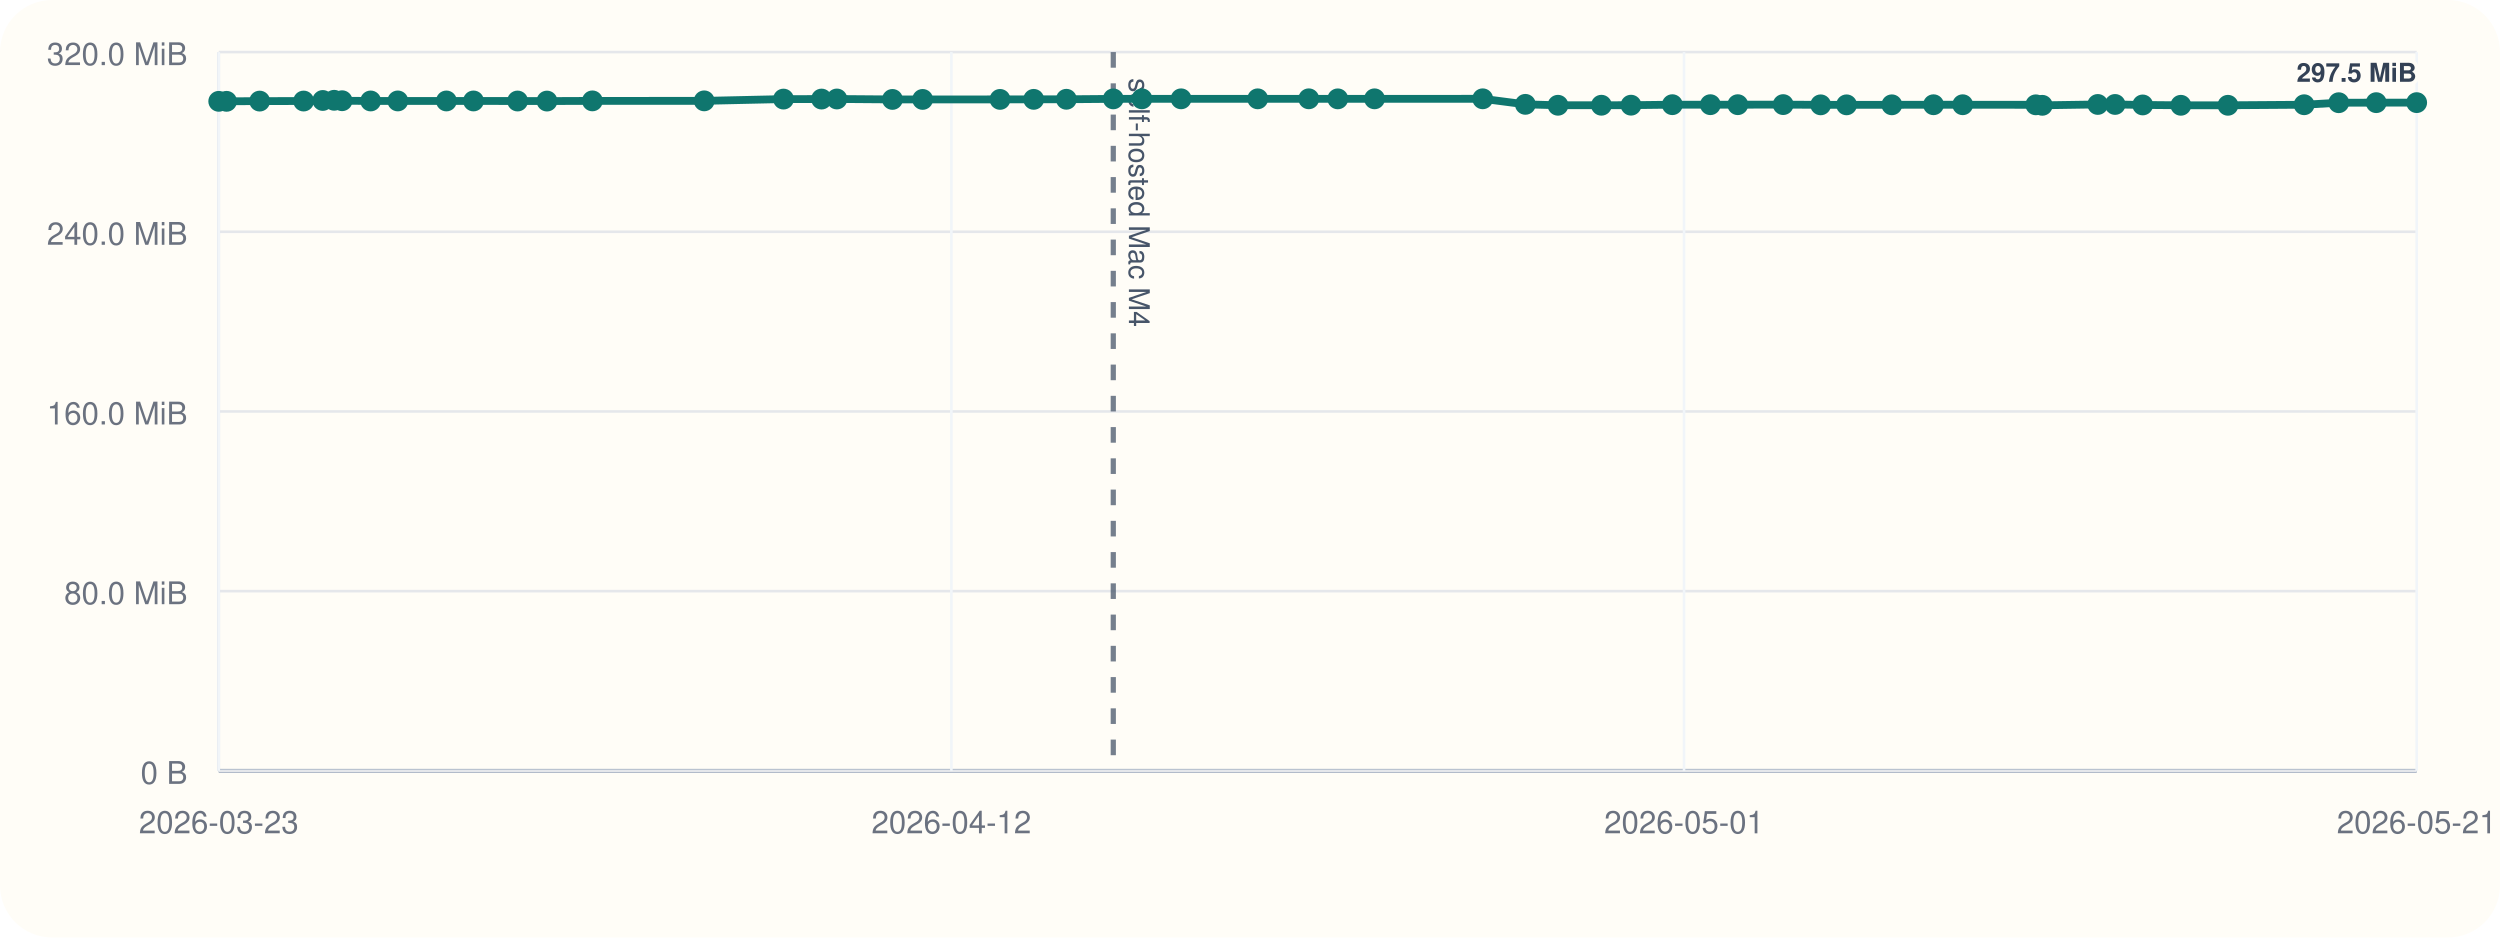
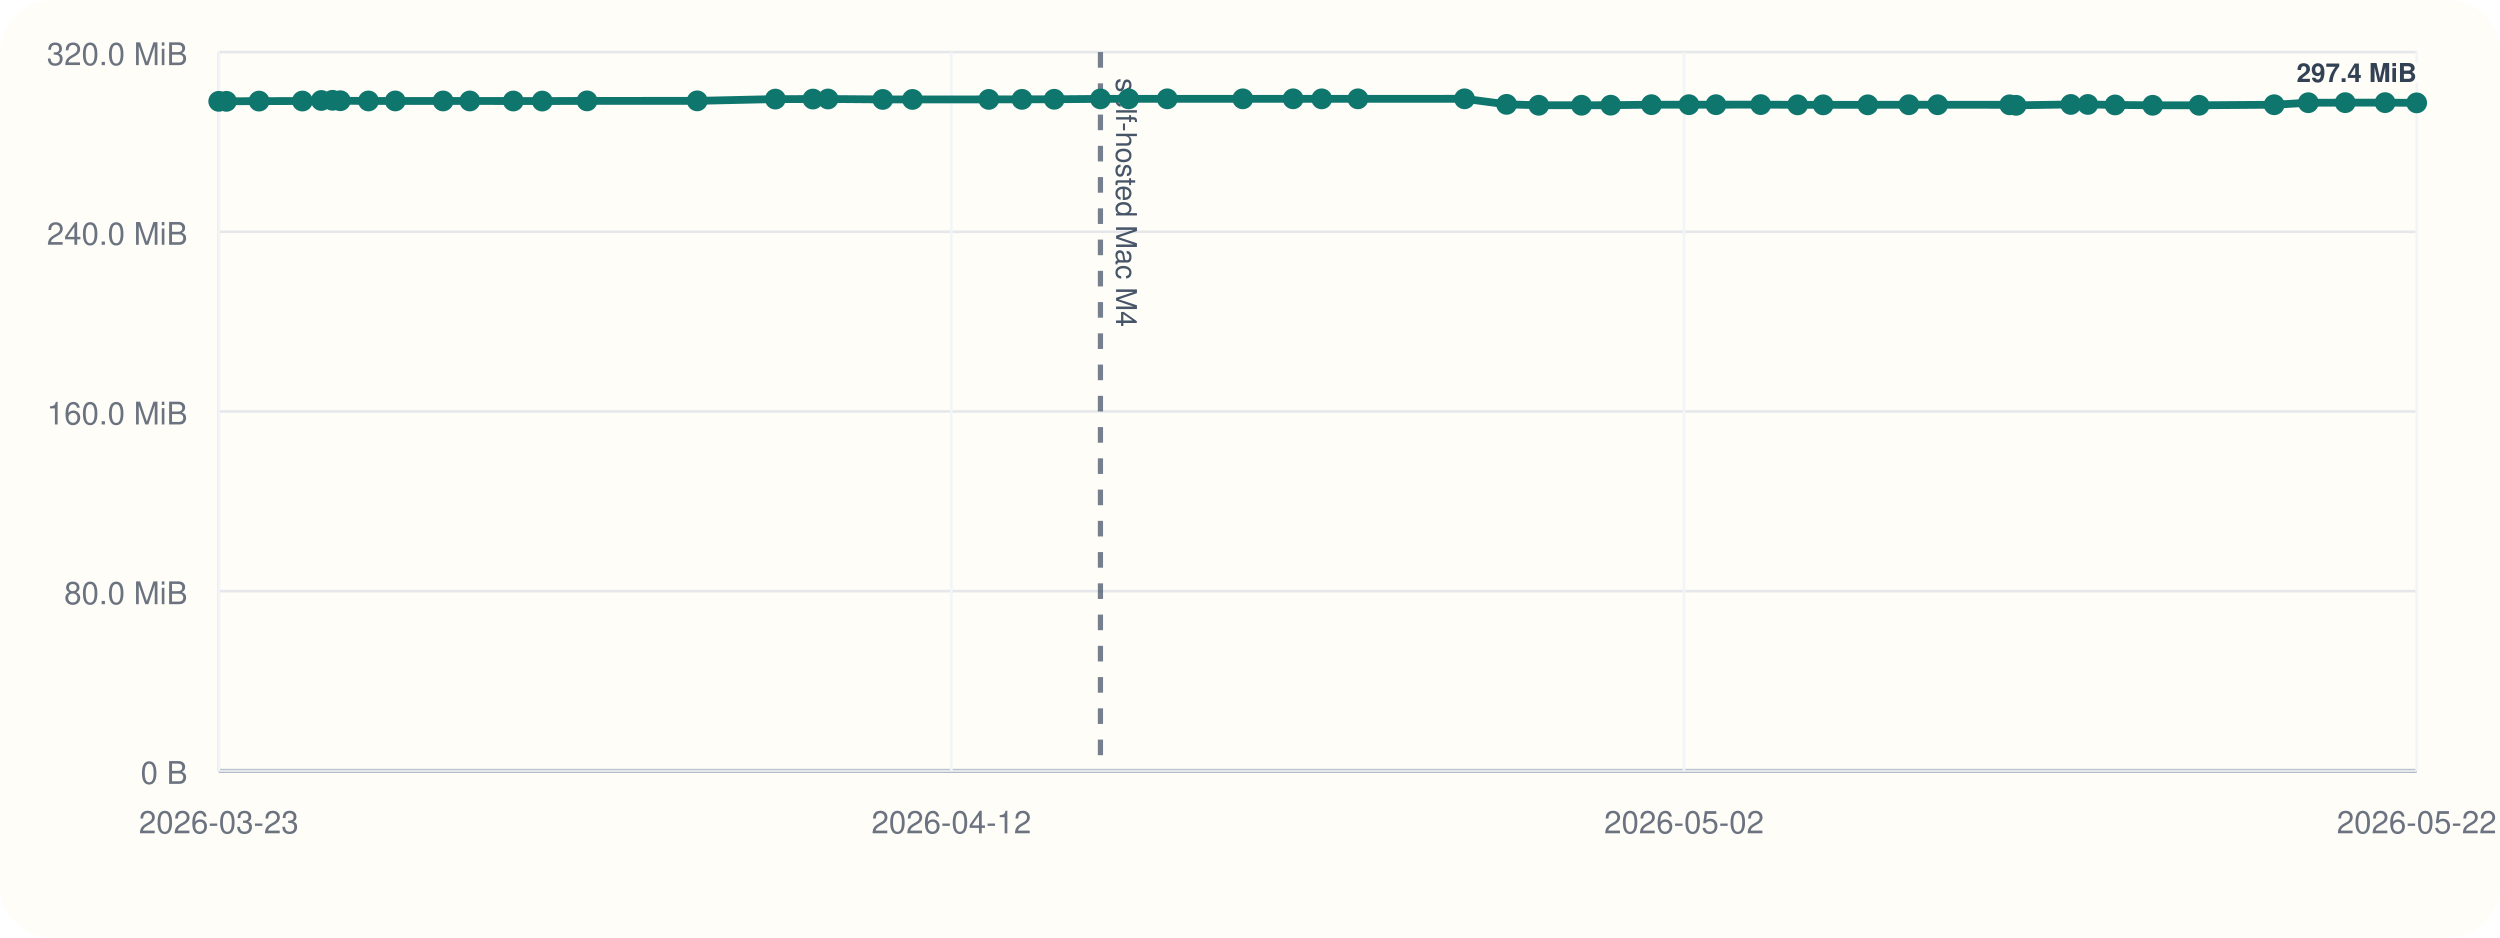
<svg xmlns="http://www.w3.org/2000/svg" viewBox="0 0 960 360">
  <rect width="960" height="360" rx="20" fill="#fffdf7" />
  <line x1="84" y1="296" x2="928" y2="296" stroke="#cbd5e1" stroke-width="1" />
  <line x1="84" y1="20" x2="84" y2="296" stroke="#cbd5e1" stroke-width="1" />
  <line x1="84" y1="296.00" x2="928" y2="296.00" stroke="#94a3b8" stroke-width="1.5" />
  <line x1="84" y1="296.00" x2="928" y2="296.00" stroke="#e5e7eb" stroke-width="1" />
  <text x="72" y="301.00" text-anchor="end" font-size="12" font-family="Helvetica, Arial, sans-serif" fill="#6b7280">0 B</text>
  <line x1="84" y1="227.00" x2="928" y2="227.00" stroke="#e5e7eb" stroke-width="1" />
  <text x="72" y="232.00" text-anchor="end" font-size="12" font-family="Helvetica, Arial, sans-serif" fill="#6b7280">80.0 MiB</text>
  <line x1="84" y1="158.00" x2="928" y2="158.00" stroke="#e5e7eb" stroke-width="1" />
  <text x="72" y="163.00" text-anchor="end" font-size="12" font-family="Helvetica, Arial, sans-serif" fill="#6b7280">160.0 MiB</text>
  <line x1="84" y1="89.00" x2="928" y2="89.00" stroke="#e5e7eb" stroke-width="1" />
  <text x="72" y="94.00" text-anchor="end" font-size="12" font-family="Helvetica, Arial, sans-serif" fill="#6b7280">240.0 MiB</text>
  <line x1="84" y1="20.00" x2="928" y2="20.00" stroke="#e5e7eb" stroke-width="1" />
  <text x="72" y="25.00" text-anchor="end" font-size="12" font-family="Helvetica, Arial, sans-serif" fill="#6b7280">320.0 MiB</text>
  <line x1="84.00" y1="20" x2="84.00" y2="296" stroke="#f1f5f9" stroke-width="1" />
  <text x="84.00" y="320" text-anchor="middle" font-size="12" font-family="Helvetica, Arial, sans-serif" fill="#6b7280">2026-03-23</text>
  <line x1="365.33" y1="20" x2="365.33" y2="296" stroke="#f1f5f9" stroke-width="1" />
  <text x="365.33" y="320" text-anchor="middle" font-size="12" font-family="Helvetica, Arial, sans-serif" fill="#6b7280">2026-04-12</text>
  <line x1="646.67" y1="20" x2="646.67" y2="296" stroke="#f1f5f9" stroke-width="1" />
-   <text x="646.67" y="320" text-anchor="middle" font-size="12" font-family="Helvetica, Arial, sans-serif" fill="#6b7280">2026-05-01</text>
+   <text x="646.67" y="320" text-anchor="middle" font-size="12" font-family="Helvetica, Arial, sans-serif" fill="#6b7280">2026-05-02</text>
  <line x1="928.00" y1="20" x2="928.00" y2="296" stroke="#f1f5f9" stroke-width="1" />
-   <text x="928.00" y="320" text-anchor="middle" font-size="12" font-family="Helvetica, Arial, sans-serif" fill="#6b7280">2026-05-21</text>
-   <line x1="427.50" y1="20" x2="427.50" y2="296" stroke="#475569" stroke-width="2" stroke-dasharray="6 6" opacity="0.75" />
-   <text x="433.50" y="30" transform="rotate(90 433.50 30)" font-size="11" font-family="Helvetica, Arial, sans-serif" fill="#475569">self-hosted Mac M4</text>
-   <polyline fill="none" stroke="#0f766e" stroke-width="3" points="84.00,38.91 86.99,38.91 99.71,38.82 116.59,38.80 123.95,38.58 128.31,38.51 131.36,38.68 142.33,38.77 152.76,38.76 171.42,38.77 181.82,38.77 198.75,38.79 210.04,38.81 227.48,38.74 270.41,38.73 300.86,38.05 315.48,38.04 321.36,38.01 342.70,38.18 354.29,38.18 384.01,38.17 396.94,38.15 409.49,38.12 427.50,37.97 438.50,37.95 453.54,37.95 482.96,37.95 502.57,37.94 513.71,37.96 527.82,37.95 569.36,37.94 585.74,40.07 598.26,40.42 614.94,40.41 626.31,40.39 642.18,40.20 656.78,40.20 667.31,40.20 684.74,40.17 699.14,40.26 709.08,40.26 726.47,40.25 742.47,40.22 753.68,40.22 781.75,40.25 784.24,40.44 805.55,40.11 812.19,40.11 822.80,40.30 837.45,40.43 855.53,40.43 884.79,40.22 898.08,39.44 912.47,39.42 928.00,39.41" />
+   <text x="928.00" y="320" text-anchor="middle" font-size="12" font-family="Helvetica, Arial, sans-serif" fill="#6b7280">2026-05-22</text>
+   <line x1="422.57" y1="20" x2="422.57" y2="296" stroke="#475569" stroke-width="2" stroke-dasharray="6 6" opacity="0.75" />
+   <text x="428.57" y="30" transform="rotate(90 428.57 30)" font-size="11" font-family="Helvetica, Arial, sans-serif" fill="#475569">self-hosted Mac M4</text>
+   <polyline fill="none" stroke="#0f766e" stroke-width="3" points="84.00,38.91 86.94,38.91 99.48,38.82 116.12,38.80 123.37,38.58 127.68,38.51 130.68,38.68 141.49,38.77 151.78,38.76 170.16,38.77 180.41,38.77 197.11,38.79 208.23,38.81 225.42,38.74 267.73,38.73 297.74,38.05 312.16,38.04 317.95,38.01 338.98,38.18 350.40,38.18 379.70,38.17 392.44,38.15 404.82,38.12 422.57,37.97 433.40,37.95 448.23,37.95 477.23,37.95 496.55,37.94 507.54,37.96 521.44,37.95 562.38,37.94 578.53,40.07 590.88,40.42 607.31,40.41 618.52,40.39 634.16,40.20 648.55,40.20 658.93,40.20 676.11,40.17 690.30,40.26 700.10,40.26 717.24,40.25 733.01,40.22 744.06,40.22 771.73,40.25 774.18,40.44 795.19,40.11 801.73,40.11 812.19,40.30 826.63,40.43 844.45,40.43 873.28,40.22 886.39,39.44 900.57,39.42 915.88,39.41 928.00,39.50" />
  <circle cx="84.00" cy="38.91" r="4" fill="#0f766e" />
-   <circle cx="86.99" cy="38.91" r="4" fill="#0f766e" />
-   <circle cx="99.71" cy="38.82" r="4" fill="#0f766e" />
-   <circle cx="116.59" cy="38.80" r="4" fill="#0f766e" />
-   <circle cx="123.95" cy="38.58" r="4" fill="#0f766e" />
-   <circle cx="128.31" cy="38.51" r="4" fill="#0f766e" />
-   <circle cx="131.36" cy="38.68" r="4" fill="#0f766e" />
-   <circle cx="142.33" cy="38.77" r="4" fill="#0f766e" />
-   <circle cx="152.76" cy="38.76" r="4" fill="#0f766e" />
-   <circle cx="171.42" cy="38.77" r="4" fill="#0f766e" />
-   <circle cx="181.82" cy="38.77" r="4" fill="#0f766e" />
-   <circle cx="198.75" cy="38.79" r="4" fill="#0f766e" />
-   <circle cx="210.04" cy="38.81" r="4" fill="#0f766e" />
-   <circle cx="227.48" cy="38.74" r="4" fill="#0f766e" />
-   <circle cx="270.41" cy="38.73" r="4" fill="#0f766e" />
-   <circle cx="300.86" cy="38.05" r="4" fill="#0f766e" />
-   <circle cx="315.48" cy="38.04" r="4" fill="#0f766e" />
-   <circle cx="321.36" cy="38.01" r="4" fill="#0f766e" />
-   <circle cx="342.70" cy="38.18" r="4" fill="#0f766e" />
-   <circle cx="354.29" cy="38.18" r="4" fill="#0f766e" />
-   <circle cx="384.01" cy="38.17" r="4" fill="#0f766e" />
-   <circle cx="396.94" cy="38.15" r="4" fill="#0f766e" />
-   <circle cx="409.49" cy="38.12" r="4" fill="#0f766e" />
-   <circle cx="427.50" cy="37.97" r="4" fill="#0f766e" />
-   <circle cx="438.50" cy="37.95" r="4" fill="#0f766e" />
-   <circle cx="453.54" cy="37.95" r="4" fill="#0f766e" />
-   <circle cx="482.96" cy="37.95" r="4" fill="#0f766e" />
-   <circle cx="502.57" cy="37.94" r="4" fill="#0f766e" />
-   <circle cx="513.71" cy="37.96" r="4" fill="#0f766e" />
-   <circle cx="527.82" cy="37.95" r="4" fill="#0f766e" />
-   <circle cx="569.36" cy="37.94" r="4" fill="#0f766e" />
-   <circle cx="585.74" cy="40.07" r="4" fill="#0f766e" />
-   <circle cx="598.26" cy="40.42" r="4" fill="#0f766e" />
-   <circle cx="614.94" cy="40.41" r="4" fill="#0f766e" />
-   <circle cx="626.31" cy="40.39" r="4" fill="#0f766e" />
-   <circle cx="642.18" cy="40.20" r="4" fill="#0f766e" />
-   <circle cx="656.78" cy="40.20" r="4" fill="#0f766e" />
-   <circle cx="667.31" cy="40.20" r="4" fill="#0f766e" />
-   <circle cx="684.74" cy="40.17" r="4" fill="#0f766e" />
-   <circle cx="699.14" cy="40.26" r="4" fill="#0f766e" />
-   <circle cx="709.08" cy="40.26" r="4" fill="#0f766e" />
-   <circle cx="726.47" cy="40.25" r="4" fill="#0f766e" />
-   <circle cx="742.47" cy="40.22" r="4" fill="#0f766e" />
-   <circle cx="753.68" cy="40.22" r="4" fill="#0f766e" />
-   <circle cx="781.75" cy="40.25" r="4" fill="#0f766e" />
-   <circle cx="784.24" cy="40.44" r="4" fill="#0f766e" />
-   <circle cx="805.55" cy="40.11" r="4" fill="#0f766e" />
-   <circle cx="812.19" cy="40.11" r="4" fill="#0f766e" />
-   <circle cx="822.80" cy="40.30" r="4" fill="#0f766e" />
-   <circle cx="837.45" cy="40.43" r="4" fill="#0f766e" />
-   <circle cx="855.53" cy="40.43" r="4" fill="#0f766e" />
-   <circle cx="884.79" cy="40.22" r="4" fill="#0f766e" />
-   <circle cx="898.08" cy="39.44" r="4" fill="#0f766e" />
-   <circle cx="912.47" cy="39.42" r="4" fill="#0f766e" />
-   <circle cx="928.00" cy="39.41" r="4" fill="#0f766e" />
-   <text x="928.00" y="31.41" text-anchor="end" font-size="10" font-family="Helvetica, Arial, sans-serif" font-weight="600" paint-order="stroke" stroke="#fffdf7" stroke-width="3" stroke-linejoin="round" fill="#334155">297.5 MiB</text>
+   <circle cx="86.94" cy="38.91" r="4" fill="#0f766e" />
+   <circle cx="99.48" cy="38.82" r="4" fill="#0f766e" />
+   <circle cx="116.12" cy="38.80" r="4" fill="#0f766e" />
+   <circle cx="123.37" cy="38.58" r="4" fill="#0f766e" />
+   <circle cx="127.68" cy="38.51" r="4" fill="#0f766e" />
+   <circle cx="130.68" cy="38.68" r="4" fill="#0f766e" />
+   <circle cx="141.49" cy="38.77" r="4" fill="#0f766e" />
+   <circle cx="151.78" cy="38.76" r="4" fill="#0f766e" />
+   <circle cx="170.16" cy="38.77" r="4" fill="#0f766e" />
+   <circle cx="180.41" cy="38.77" r="4" fill="#0f766e" />
+   <circle cx="197.11" cy="38.79" r="4" fill="#0f766e" />
+   <circle cx="208.23" cy="38.81" r="4" fill="#0f766e" />
+   <circle cx="225.42" cy="38.74" r="4" fill="#0f766e" />
+   <circle cx="267.73" cy="38.73" r="4" fill="#0f766e" />
+   <circle cx="297.74" cy="38.05" r="4" fill="#0f766e" />
+   <circle cx="312.16" cy="38.04" r="4" fill="#0f766e" />
+   <circle cx="317.95" cy="38.01" r="4" fill="#0f766e" />
+   <circle cx="338.98" cy="38.18" r="4" fill="#0f766e" />
+   <circle cx="350.40" cy="38.18" r="4" fill="#0f766e" />
+   <circle cx="379.70" cy="38.17" r="4" fill="#0f766e" />
+   <circle cx="392.44" cy="38.15" r="4" fill="#0f766e" />
+   <circle cx="404.82" cy="38.12" r="4" fill="#0f766e" />
+   <circle cx="422.57" cy="37.97" r="4" fill="#0f766e" />
+   <circle cx="433.40" cy="37.95" r="4" fill="#0f766e" />
+   <circle cx="448.23" cy="37.95" r="4" fill="#0f766e" />
+   <circle cx="477.23" cy="37.95" r="4" fill="#0f766e" />
+   <circle cx="496.55" cy="37.94" r="4" fill="#0f766e" />
+   <circle cx="507.54" cy="37.96" r="4" fill="#0f766e" />
+   <circle cx="521.44" cy="37.95" r="4" fill="#0f766e" />
+   <circle cx="562.38" cy="37.94" r="4" fill="#0f766e" />
+   <circle cx="578.53" cy="40.07" r="4" fill="#0f766e" />
+   <circle cx="590.88" cy="40.42" r="4" fill="#0f766e" />
+   <circle cx="607.31" cy="40.41" r="4" fill="#0f766e" />
+   <circle cx="618.52" cy="40.39" r="4" fill="#0f766e" />
+   <circle cx="634.16" cy="40.20" r="4" fill="#0f766e" />
+   <circle cx="648.55" cy="40.20" r="4" fill="#0f766e" />
+   <circle cx="658.93" cy="40.20" r="4" fill="#0f766e" />
+   <circle cx="676.11" cy="40.17" r="4" fill="#0f766e" />
+   <circle cx="690.30" cy="40.26" r="4" fill="#0f766e" />
+   <circle cx="700.10" cy="40.26" r="4" fill="#0f766e" />
+   <circle cx="717.24" cy="40.25" r="4" fill="#0f766e" />
+   <circle cx="733.01" cy="40.22" r="4" fill="#0f766e" />
+   <circle cx="744.06" cy="40.22" r="4" fill="#0f766e" />
+   <circle cx="771.73" cy="40.25" r="4" fill="#0f766e" />
+   <circle cx="774.18" cy="40.44" r="4" fill="#0f766e" />
+   <circle cx="795.19" cy="40.11" r="4" fill="#0f766e" />
+   <circle cx="801.73" cy="40.11" r="4" fill="#0f766e" />
+   <circle cx="812.19" cy="40.30" r="4" fill="#0f766e" />
+   <circle cx="826.63" cy="40.43" r="4" fill="#0f766e" />
+   <circle cx="844.45" cy="40.43" r="4" fill="#0f766e" />
+   <circle cx="873.28" cy="40.22" r="4" fill="#0f766e" />
+   <circle cx="886.39" cy="39.44" r="4" fill="#0f766e" />
+   <circle cx="900.57" cy="39.42" r="4" fill="#0f766e" />
+   <circle cx="915.88" cy="39.41" r="4" fill="#0f766e" />
+   <circle cx="928.00" cy="39.50" r="4" fill="#0f766e" />
+   <text x="928.00" y="31.50" text-anchor="end" font-size="10" font-family="Helvetica, Arial, sans-serif" font-weight="600" paint-order="stroke" stroke="#fffdf7" stroke-width="3" stroke-linejoin="round" fill="#334155">297.4 MiB</text>
</svg>
